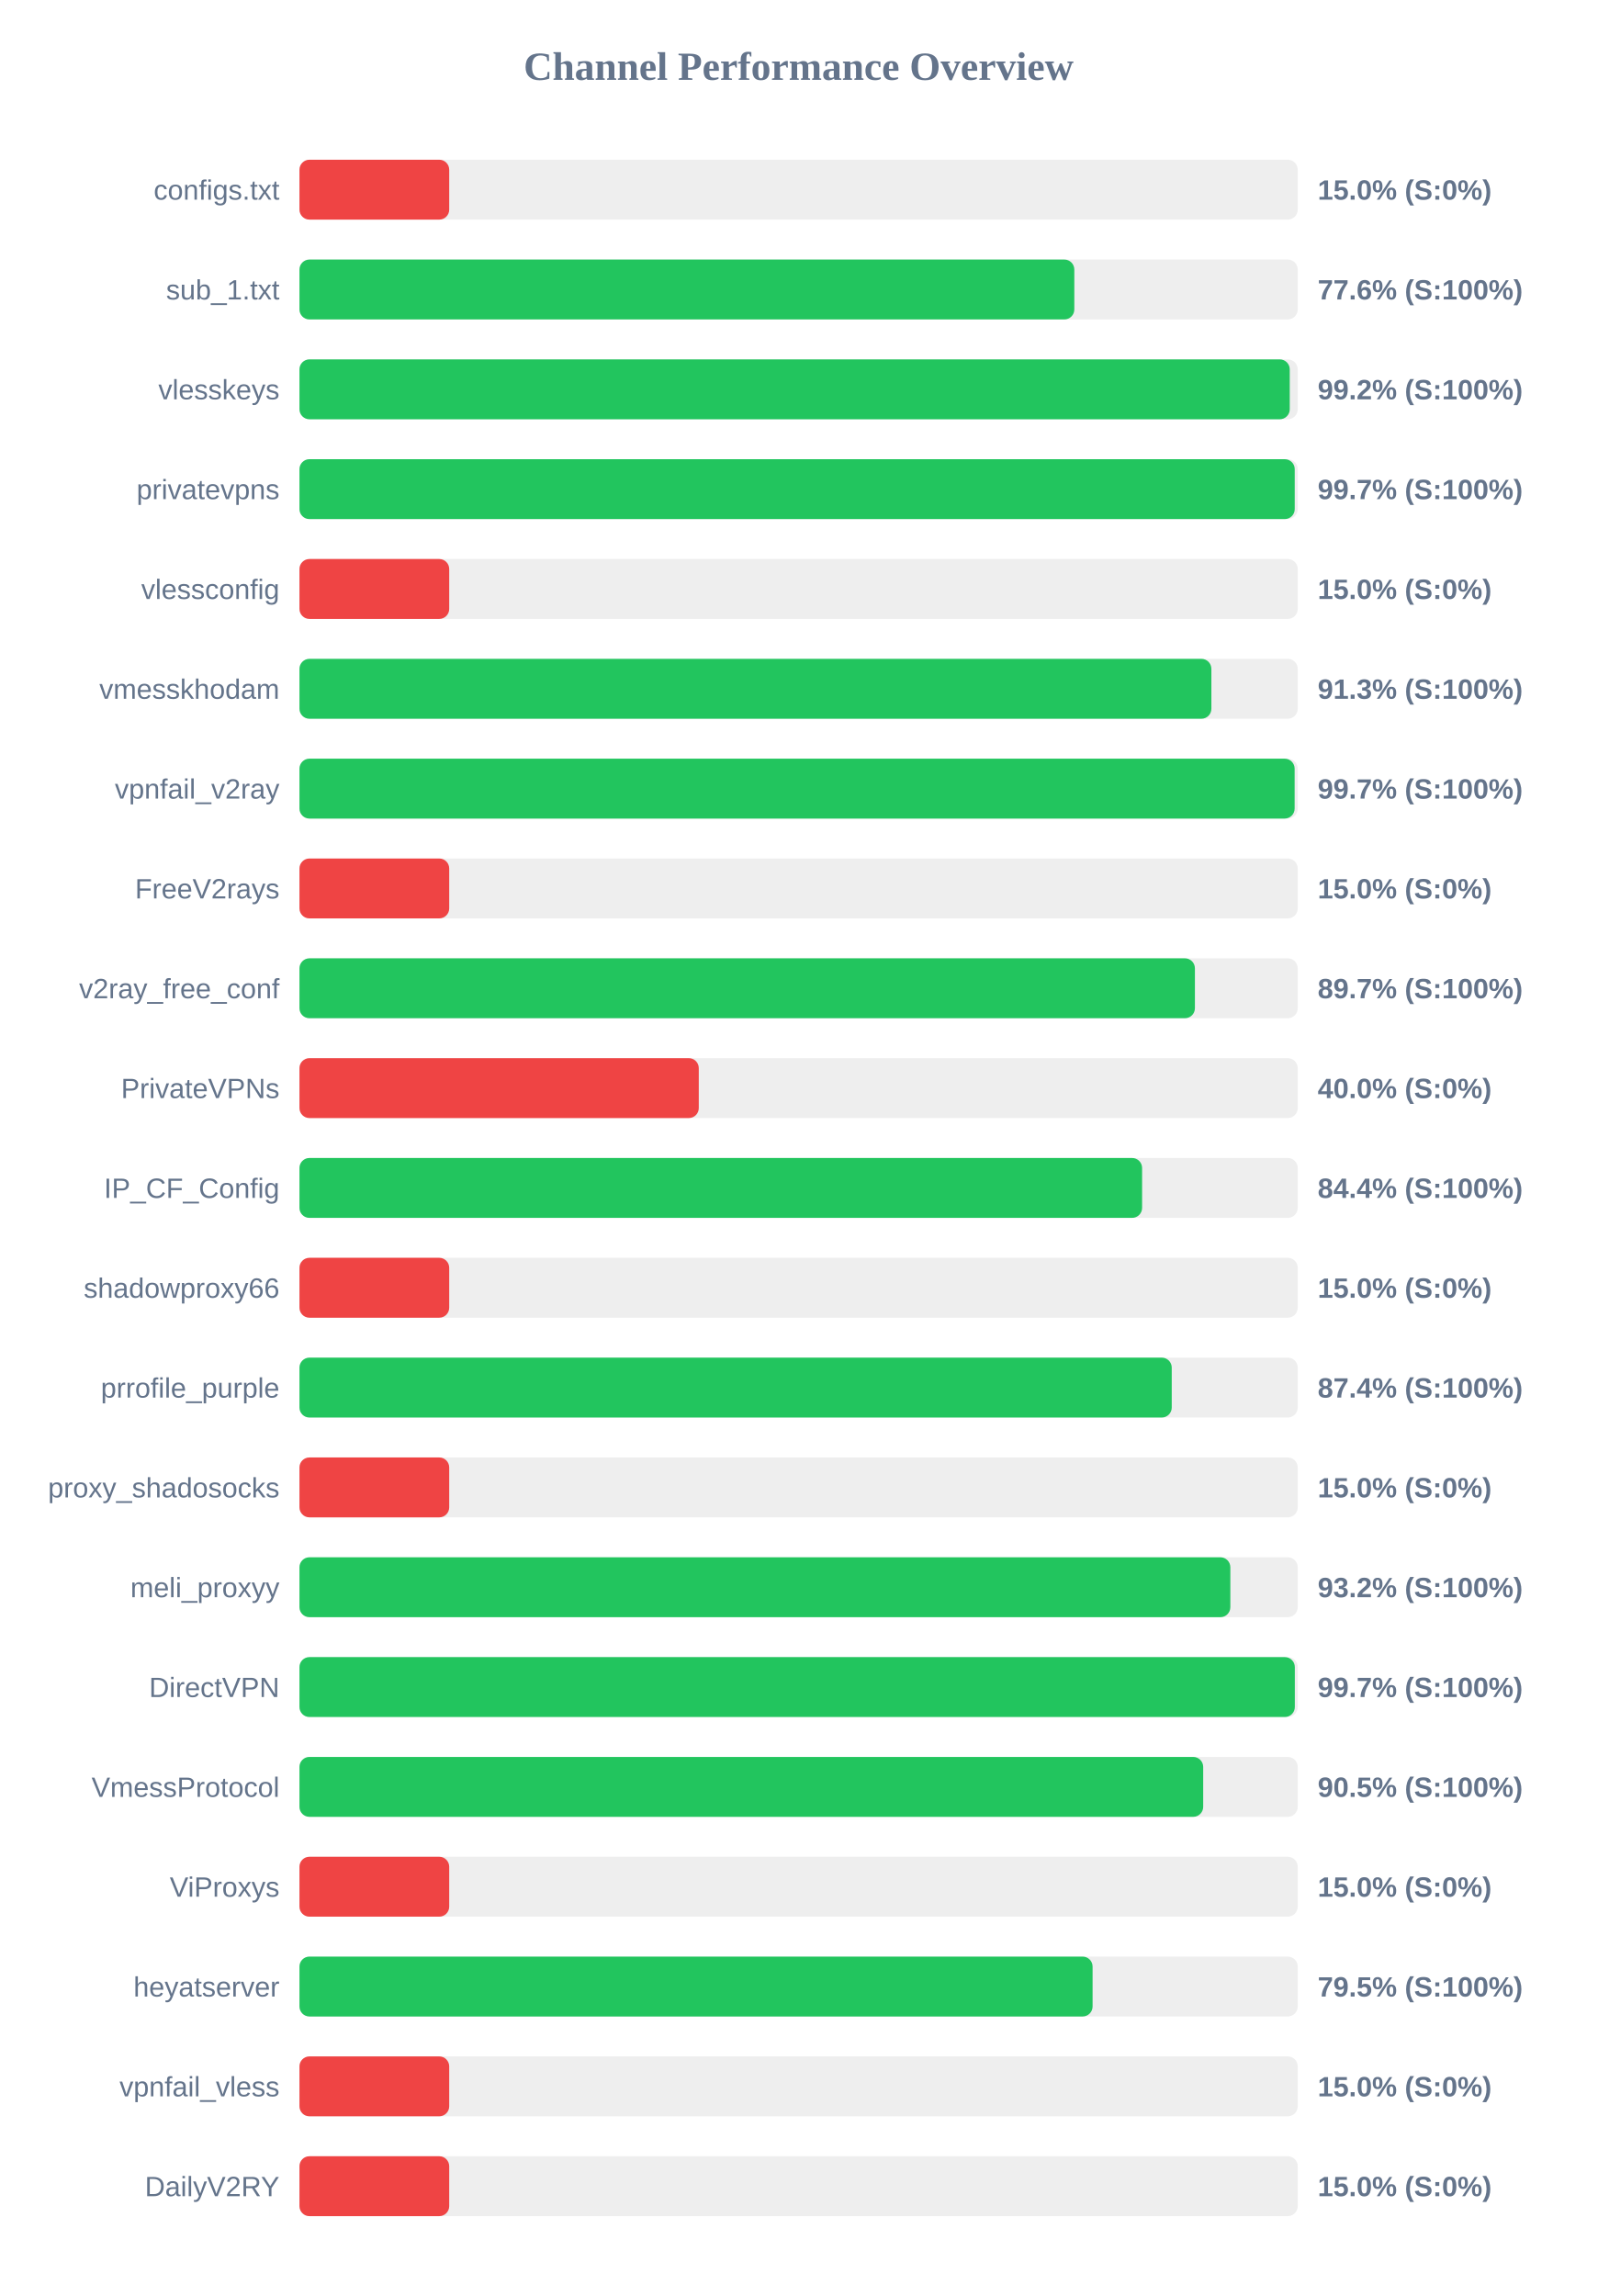
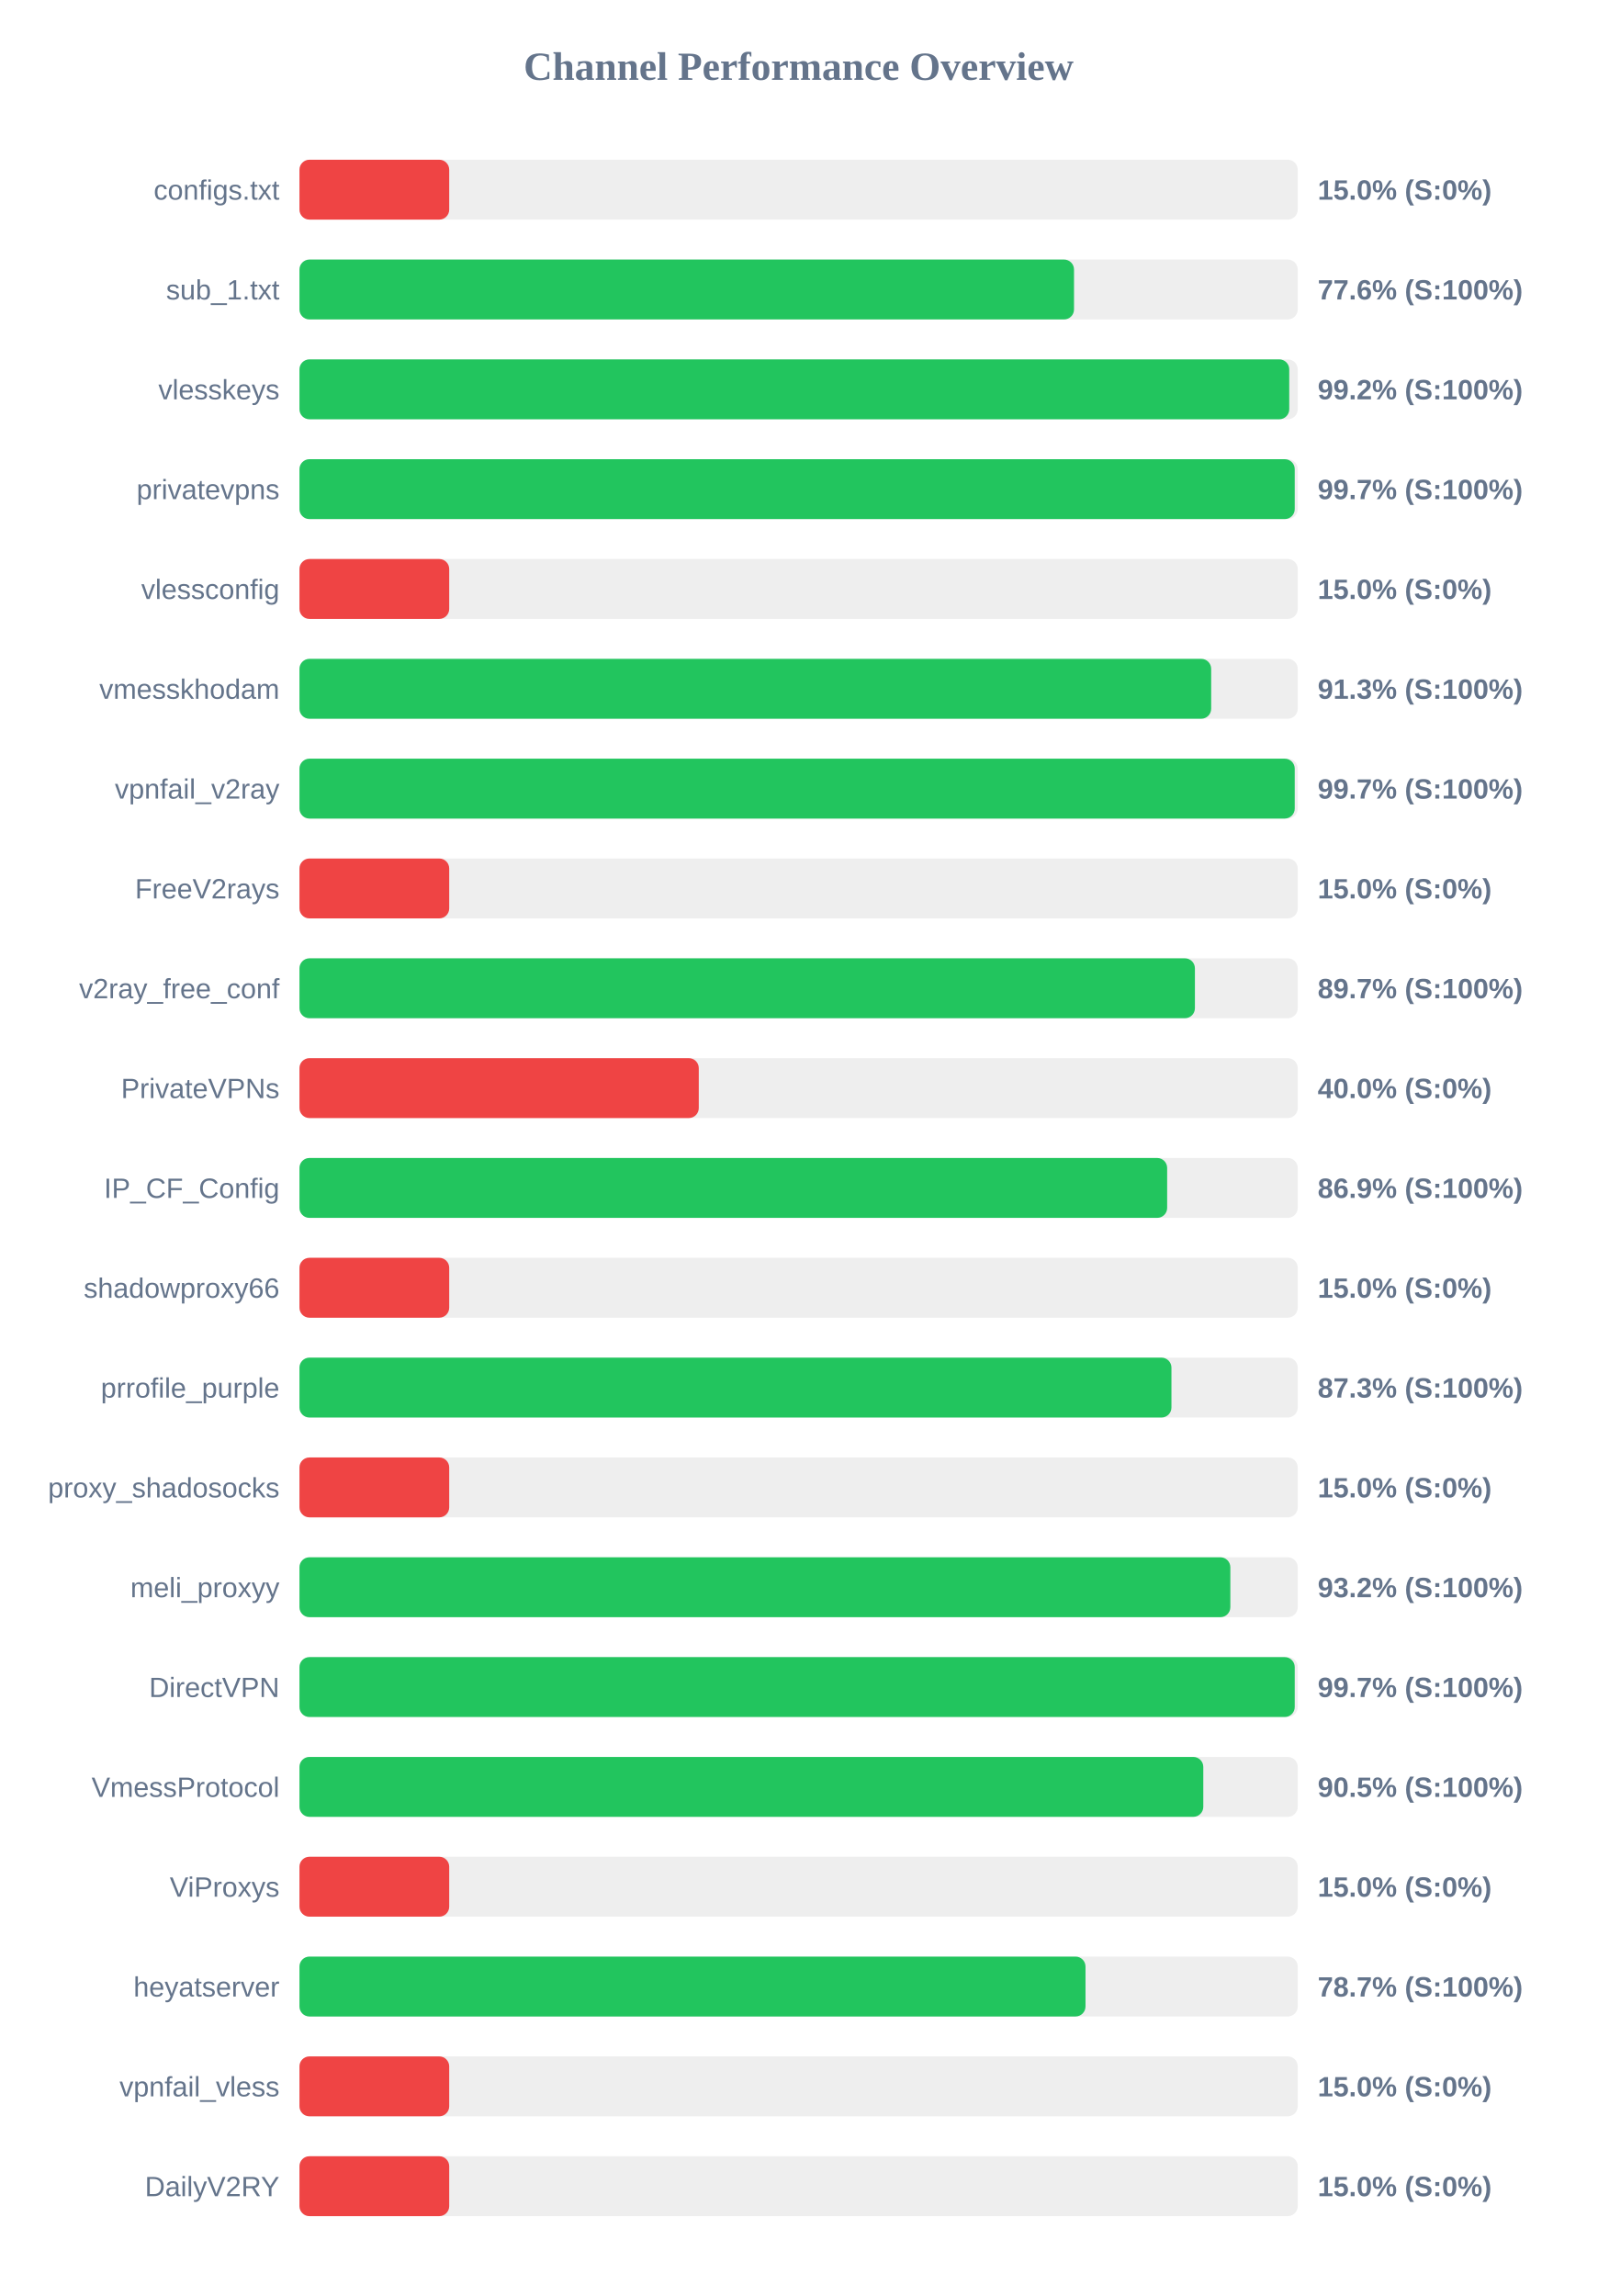
<svg xmlns="http://www.w3.org/2000/svg" width="800" height="1150" version="1.1">
  <style>
        .row { font: 14px Arial; fill: #64748b; }
        .score { font: bold 14px Arial; fill: #64748b; }
    </style>
  <text x="400" y="40" text-anchor="middle" font-size="20px" font-weight="bold" fill="#64748b">Channel Performance Overview</text>
  <rect x="150" y="80" width="500" height="30" fill="#eee" rx="5" />
  <rect x="150" y="80" width="75.0" height="30" fill="#ef4444" rx="5" />
  <text x="140" y="100" text-anchor="end" class="row">configs.txt</text>
  <text x="660" y="100" text-anchor="start" class="score">15.0% (S:0%)</text>
  <rect x="150" y="130" width="500" height="30" fill="#eee" rx="5" />
-   <rect x="150" y="130" width="388.1" height="30" fill="#22c55e" rx="5" />
+   <rect x="150" y="130" width="387.95" height="30" fill="#22c55e" rx="5" />
  <text x="140" y="150" text-anchor="end" class="row">sub_1.txt</text>
  <text x="660" y="150" text-anchor="start" class="score">77.6% (S:100%)</text>
  <rect x="150" y="180" width="500" height="30" fill="#eee" rx="5" />
-   <rect x="150" y="180" width="496.0" height="30" fill="#22c55e" rx="5" />
+   <rect x="150" y="180" width="495.75" height="30" fill="#22c55e" rx="5" />
  <text x="140" y="200" text-anchor="end" class="row">vlesskeys</text>
  <text x="660" y="200" text-anchor="start" class="score">99.2% (S:100%)</text>
  <rect x="150" y="230" width="500" height="30" fill="#eee" rx="5" />
  <rect x="150" y="230" width="498.5" height="30" fill="#22c55e" rx="5" />
  <text x="140" y="250" text-anchor="end" class="row">privatevpns</text>
  <text x="660" y="250" text-anchor="start" class="score">99.7% (S:100%)</text>
  <rect x="150" y="280" width="500" height="30" fill="#eee" rx="5" />
  <rect x="150" y="280" width="75.0" height="30" fill="#ef4444" rx="5" />
  <text x="140" y="300" text-anchor="end" class="row">vlessconfig</text>
  <text x="660" y="300" text-anchor="start" class="score">15.0% (S:0%)</text>
  <rect x="150" y="330" width="500" height="30" fill="#eee" rx="5" />
-   <rect x="150" y="330" width="456.75" height="30" fill="#22c55e" rx="5" />
+   <rect x="150" y="330" width="456.65" height="30" fill="#22c55e" rx="5" />
  <text x="140" y="350" text-anchor="end" class="row">vmesskhodam</text>
  <text x="660" y="350" text-anchor="start" class="score">91.3% (S:100%)</text>
  <rect x="150" y="380" width="500" height="30" fill="#eee" rx="5" />
-   <rect x="150" y="380" width="498.45" height="30" fill="#22c55e" rx="5" />
+   <rect x="150" y="380" width="498.5" height="30" fill="#22c55e" rx="5" />
  <text x="140" y="400" text-anchor="end" class="row">vpnfail_v2ray</text>
  <text x="660" y="400" text-anchor="start" class="score">99.7% (S:100%)</text>
  <rect x="150" y="430" width="500" height="30" fill="#eee" rx="5" />
  <rect x="150" y="430" width="75.0" height="30" fill="#ef4444" rx="5" />
  <text x="140" y="450" text-anchor="end" class="row">FreeV2rays</text>
  <text x="660" y="450" text-anchor="start" class="score">15.0% (S:0%)</text>
  <rect x="150" y="480" width="500" height="30" fill="#eee" rx="5" />
  <rect x="150" y="480" width="448.5" height="30" fill="#22c55e" rx="5" />
  <text x="140" y="500" text-anchor="end" class="row">v2ray_free_conf</text>
  <text x="660" y="500" text-anchor="start" class="score">89.7% (S:100%)</text>
  <rect x="150" y="530" width="500" height="30" fill="#eee" rx="5" />
  <rect x="150" y="530" width="200.0" height="30" fill="#ef4444" rx="5" />
  <text x="140" y="550" text-anchor="end" class="row">PrivateVPNs</text>
  <text x="660" y="550" text-anchor="start" class="score">40.0% (S:0%)</text>
  <rect x="150" y="580" width="500" height="30" fill="#eee" rx="5" />
-   <rect x="150" y="580" width="422.05" height="30" fill="#22c55e" rx="5" />
+   <rect x="150" y="580" width="434.6" height="30" fill="#22c55e" rx="5" />
  <text x="140" y="600" text-anchor="end" class="row">IP_CF_Config</text>
-   <text x="660" y="600" text-anchor="start" class="score">84.4% (S:100%)</text>
+   <text x="660" y="600" text-anchor="start" class="score">86.9% (S:100%)</text>
  <rect x="150" y="630" width="500" height="30" fill="#eee" rx="5" />
  <rect x="150" y="630" width="75.0" height="30" fill="#ef4444" rx="5" />
  <text x="140" y="650" text-anchor="end" class="row">shadowproxy66</text>
  <text x="660" y="650" text-anchor="start" class="score">15.0% (S:0%)</text>
  <rect x="150" y="680" width="500" height="30" fill="#eee" rx="5" />
-   <rect x="150" y="680" width="436.9" height="30" fill="#22c55e" rx="5" />
+   <rect x="150" y="680" width="436.75" height="30" fill="#22c55e" rx="5" />
  <text x="140" y="700" text-anchor="end" class="row">prrofile_purple</text>
-   <text x="660" y="700" text-anchor="start" class="score">87.4% (S:100%)</text>
+   <text x="660" y="700" text-anchor="start" class="score">87.3% (S:100%)</text>
  <rect x="150" y="730" width="500" height="30" fill="#eee" rx="5" />
  <rect x="150" y="730" width="75.0" height="30" fill="#ef4444" rx="5" />
  <text x="140" y="750" text-anchor="end" class="row">proxy_shadosocks</text>
  <text x="660" y="750" text-anchor="start" class="score">15.0% (S:0%)</text>
  <rect x="150" y="780" width="500" height="30" fill="#eee" rx="5" />
  <rect x="150" y="780" width="466.25" height="30" fill="#22c55e" rx="5" />
  <text x="140" y="800" text-anchor="end" class="row">meli_proxyy</text>
  <text x="660" y="800" text-anchor="start" class="score">93.2% (S:100%)</text>
  <rect x="150" y="830" width="500" height="30" fill="#eee" rx="5" />
-   <rect x="150" y="830" width="498.55" height="30" fill="#22c55e" rx="5" />
+   <rect x="150" y="830" width="498.5" height="30" fill="#22c55e" rx="5" />
  <text x="140" y="850" text-anchor="end" class="row">DirectVPN</text>
  <text x="660" y="850" text-anchor="start" class="score">99.7% (S:100%)</text>
  <rect x="150" y="880" width="500" height="30" fill="#eee" rx="5" />
-   <rect x="150" y="880" width="452.65" height="30" fill="#22c55e" rx="5" />
+   <rect x="150" y="880" width="452.7" height="30" fill="#22c55e" rx="5" />
  <text x="140" y="900" text-anchor="end" class="row">VmessProtocol</text>
  <text x="660" y="900" text-anchor="start" class="score">90.5% (S:100%)</text>
  <rect x="150" y="930" width="500" height="30" fill="#eee" rx="5" />
  <rect x="150" y="930" width="75.0" height="30" fill="#ef4444" rx="5" />
  <text x="140" y="950" text-anchor="end" class="row">ViProxys</text>
  <text x="660" y="950" text-anchor="start" class="score">15.0% (S:0%)</text>
  <rect x="150" y="980" width="500" height="30" fill="#eee" rx="5" />
-   <rect x="150" y="980" width="397.25" height="30" fill="#22c55e" rx="5" />
+   <rect x="150" y="980" width="393.7" height="30" fill="#22c55e" rx="5" />
  <text x="140" y="1000" text-anchor="end" class="row">heyatserver</text>
-   <text x="660" y="1000" text-anchor="start" class="score">79.5% (S:100%)</text>
+   <text x="660" y="1000" text-anchor="start" class="score">78.7% (S:100%)</text>
  <rect x="150" y="1030" width="500" height="30" fill="#eee" rx="5" />
  <rect x="150" y="1030" width="75.0" height="30" fill="#ef4444" rx="5" />
  <text x="140" y="1050" text-anchor="end" class="row">vpnfail_vless</text>
  <text x="660" y="1050" text-anchor="start" class="score">15.0% (S:0%)</text>
  <rect x="150" y="1080" width="500" height="30" fill="#eee" rx="5" />
  <rect x="150" y="1080" width="75.0" height="30" fill="#ef4444" rx="5" />
  <text x="140" y="1100" text-anchor="end" class="row">DailyV2RY</text>
  <text x="660" y="1100" text-anchor="start" class="score">15.0% (S:0%)</text>
</svg>
